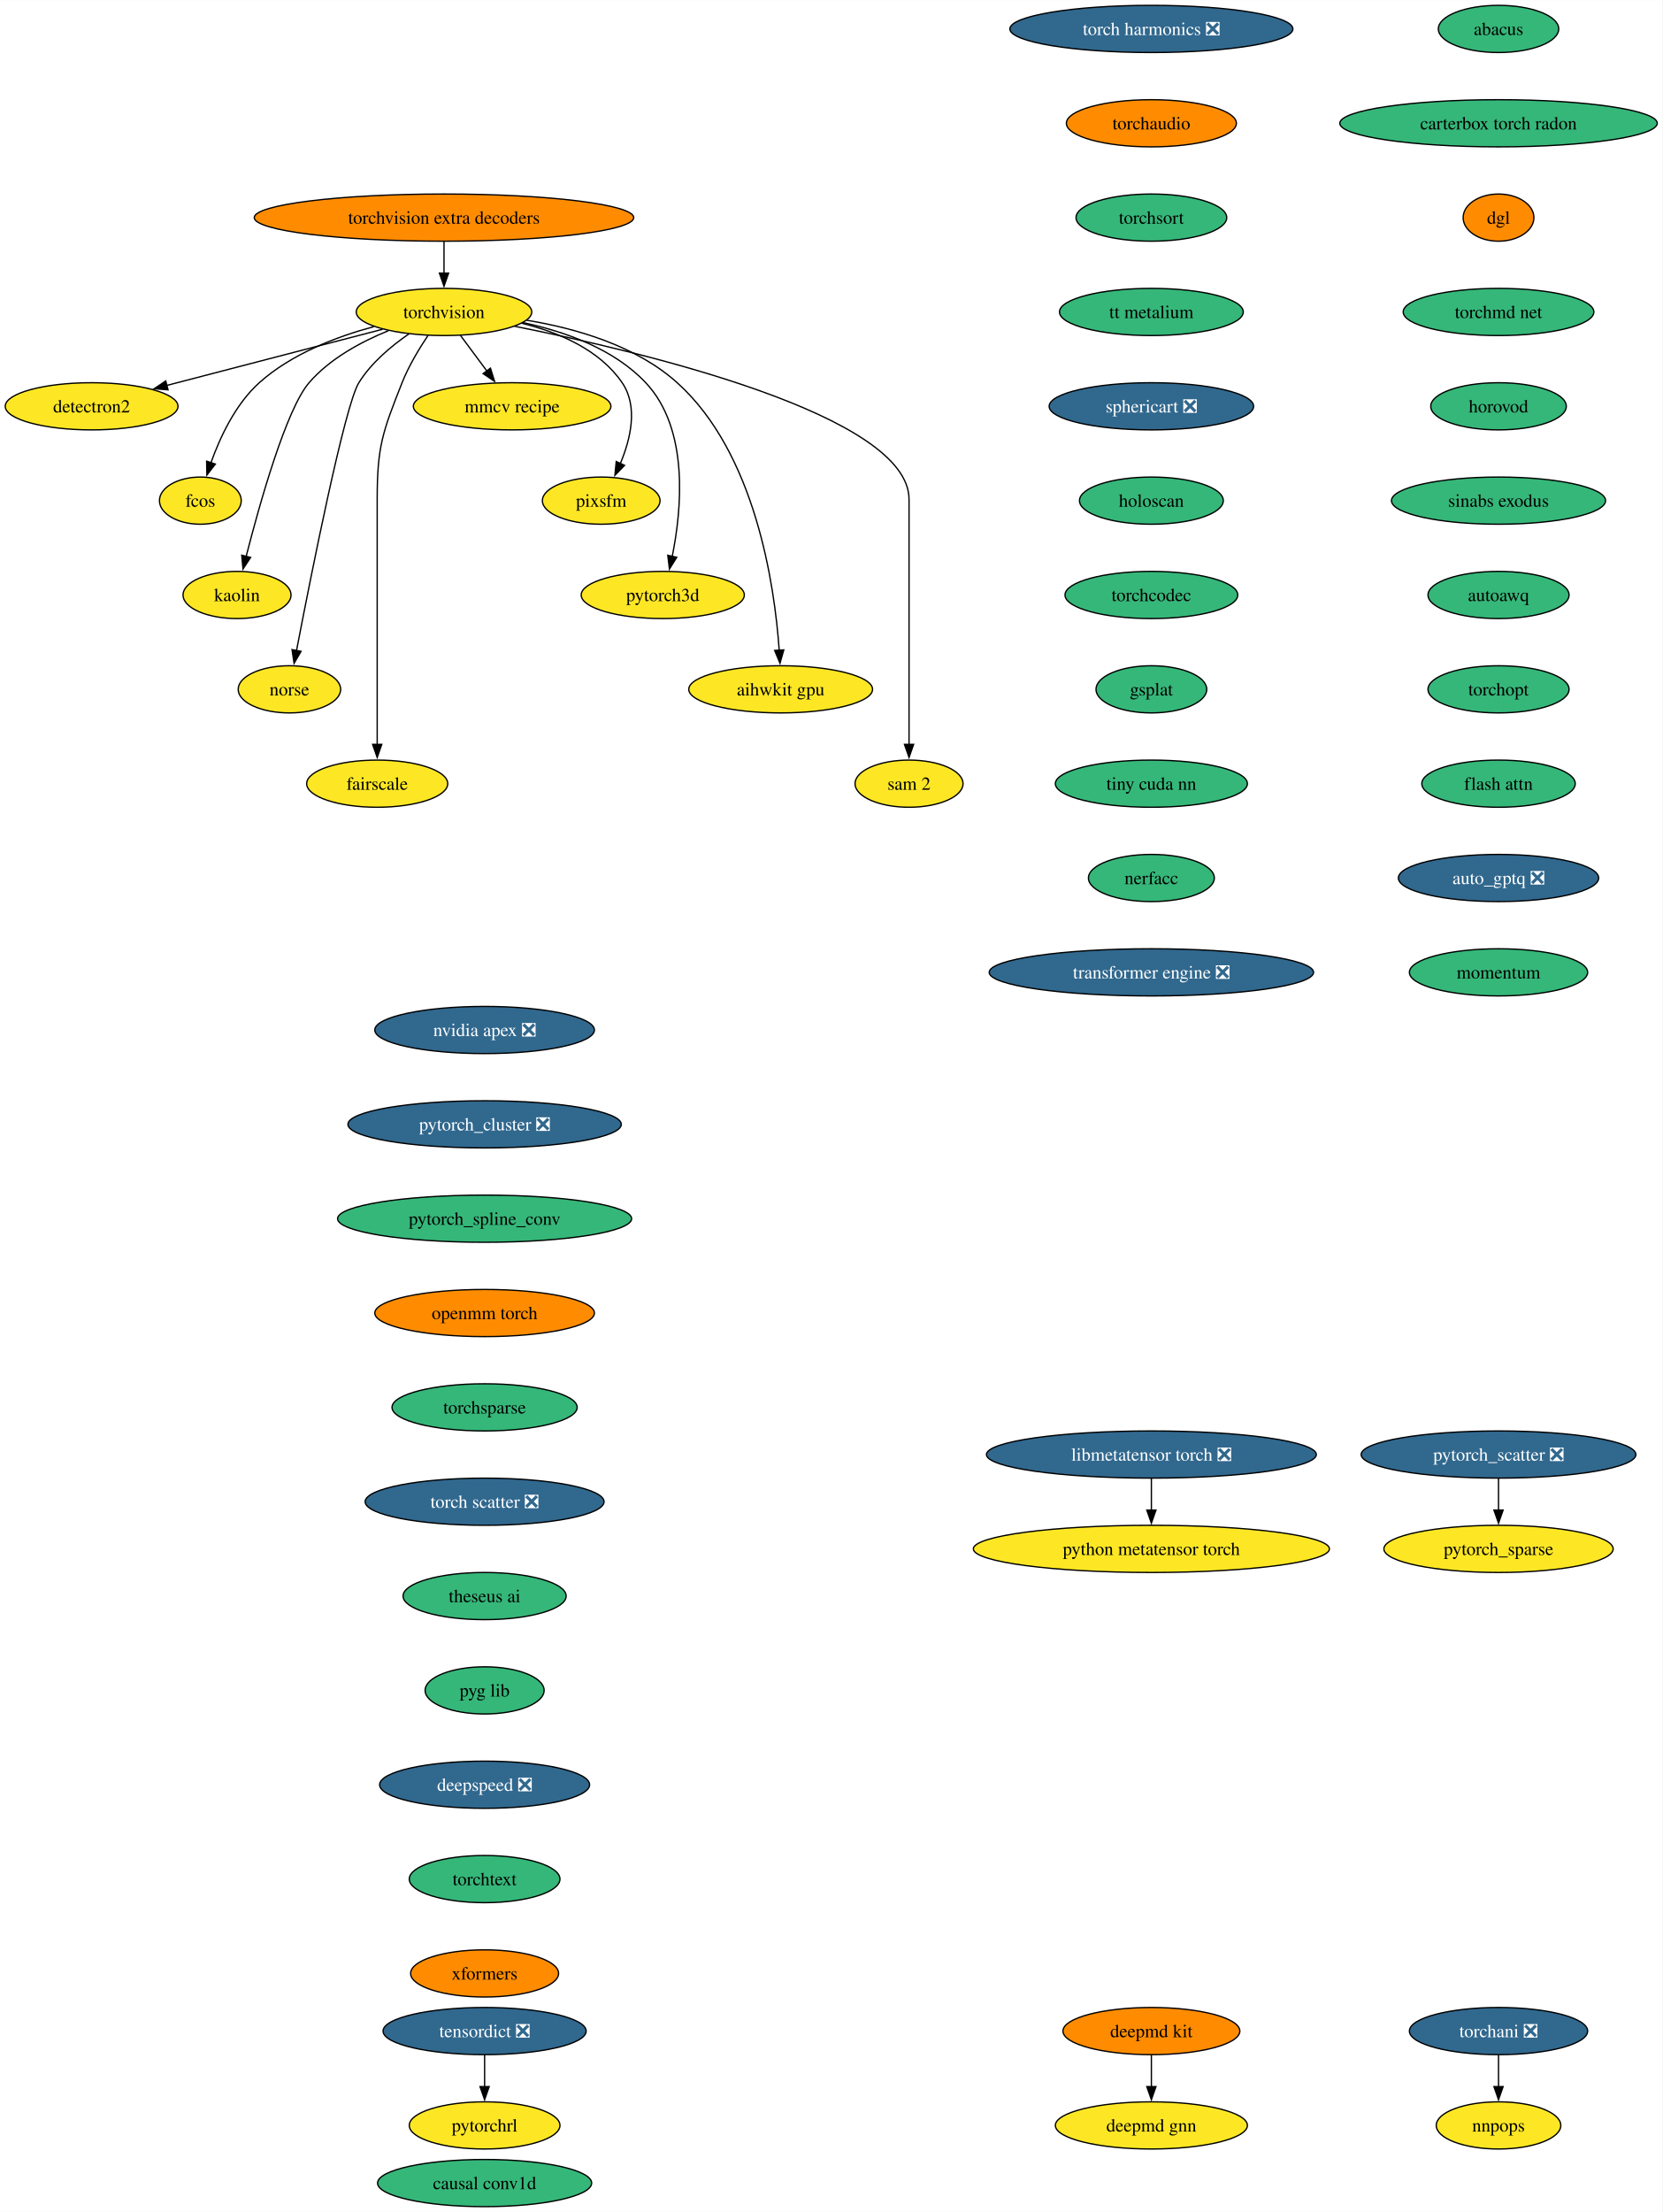
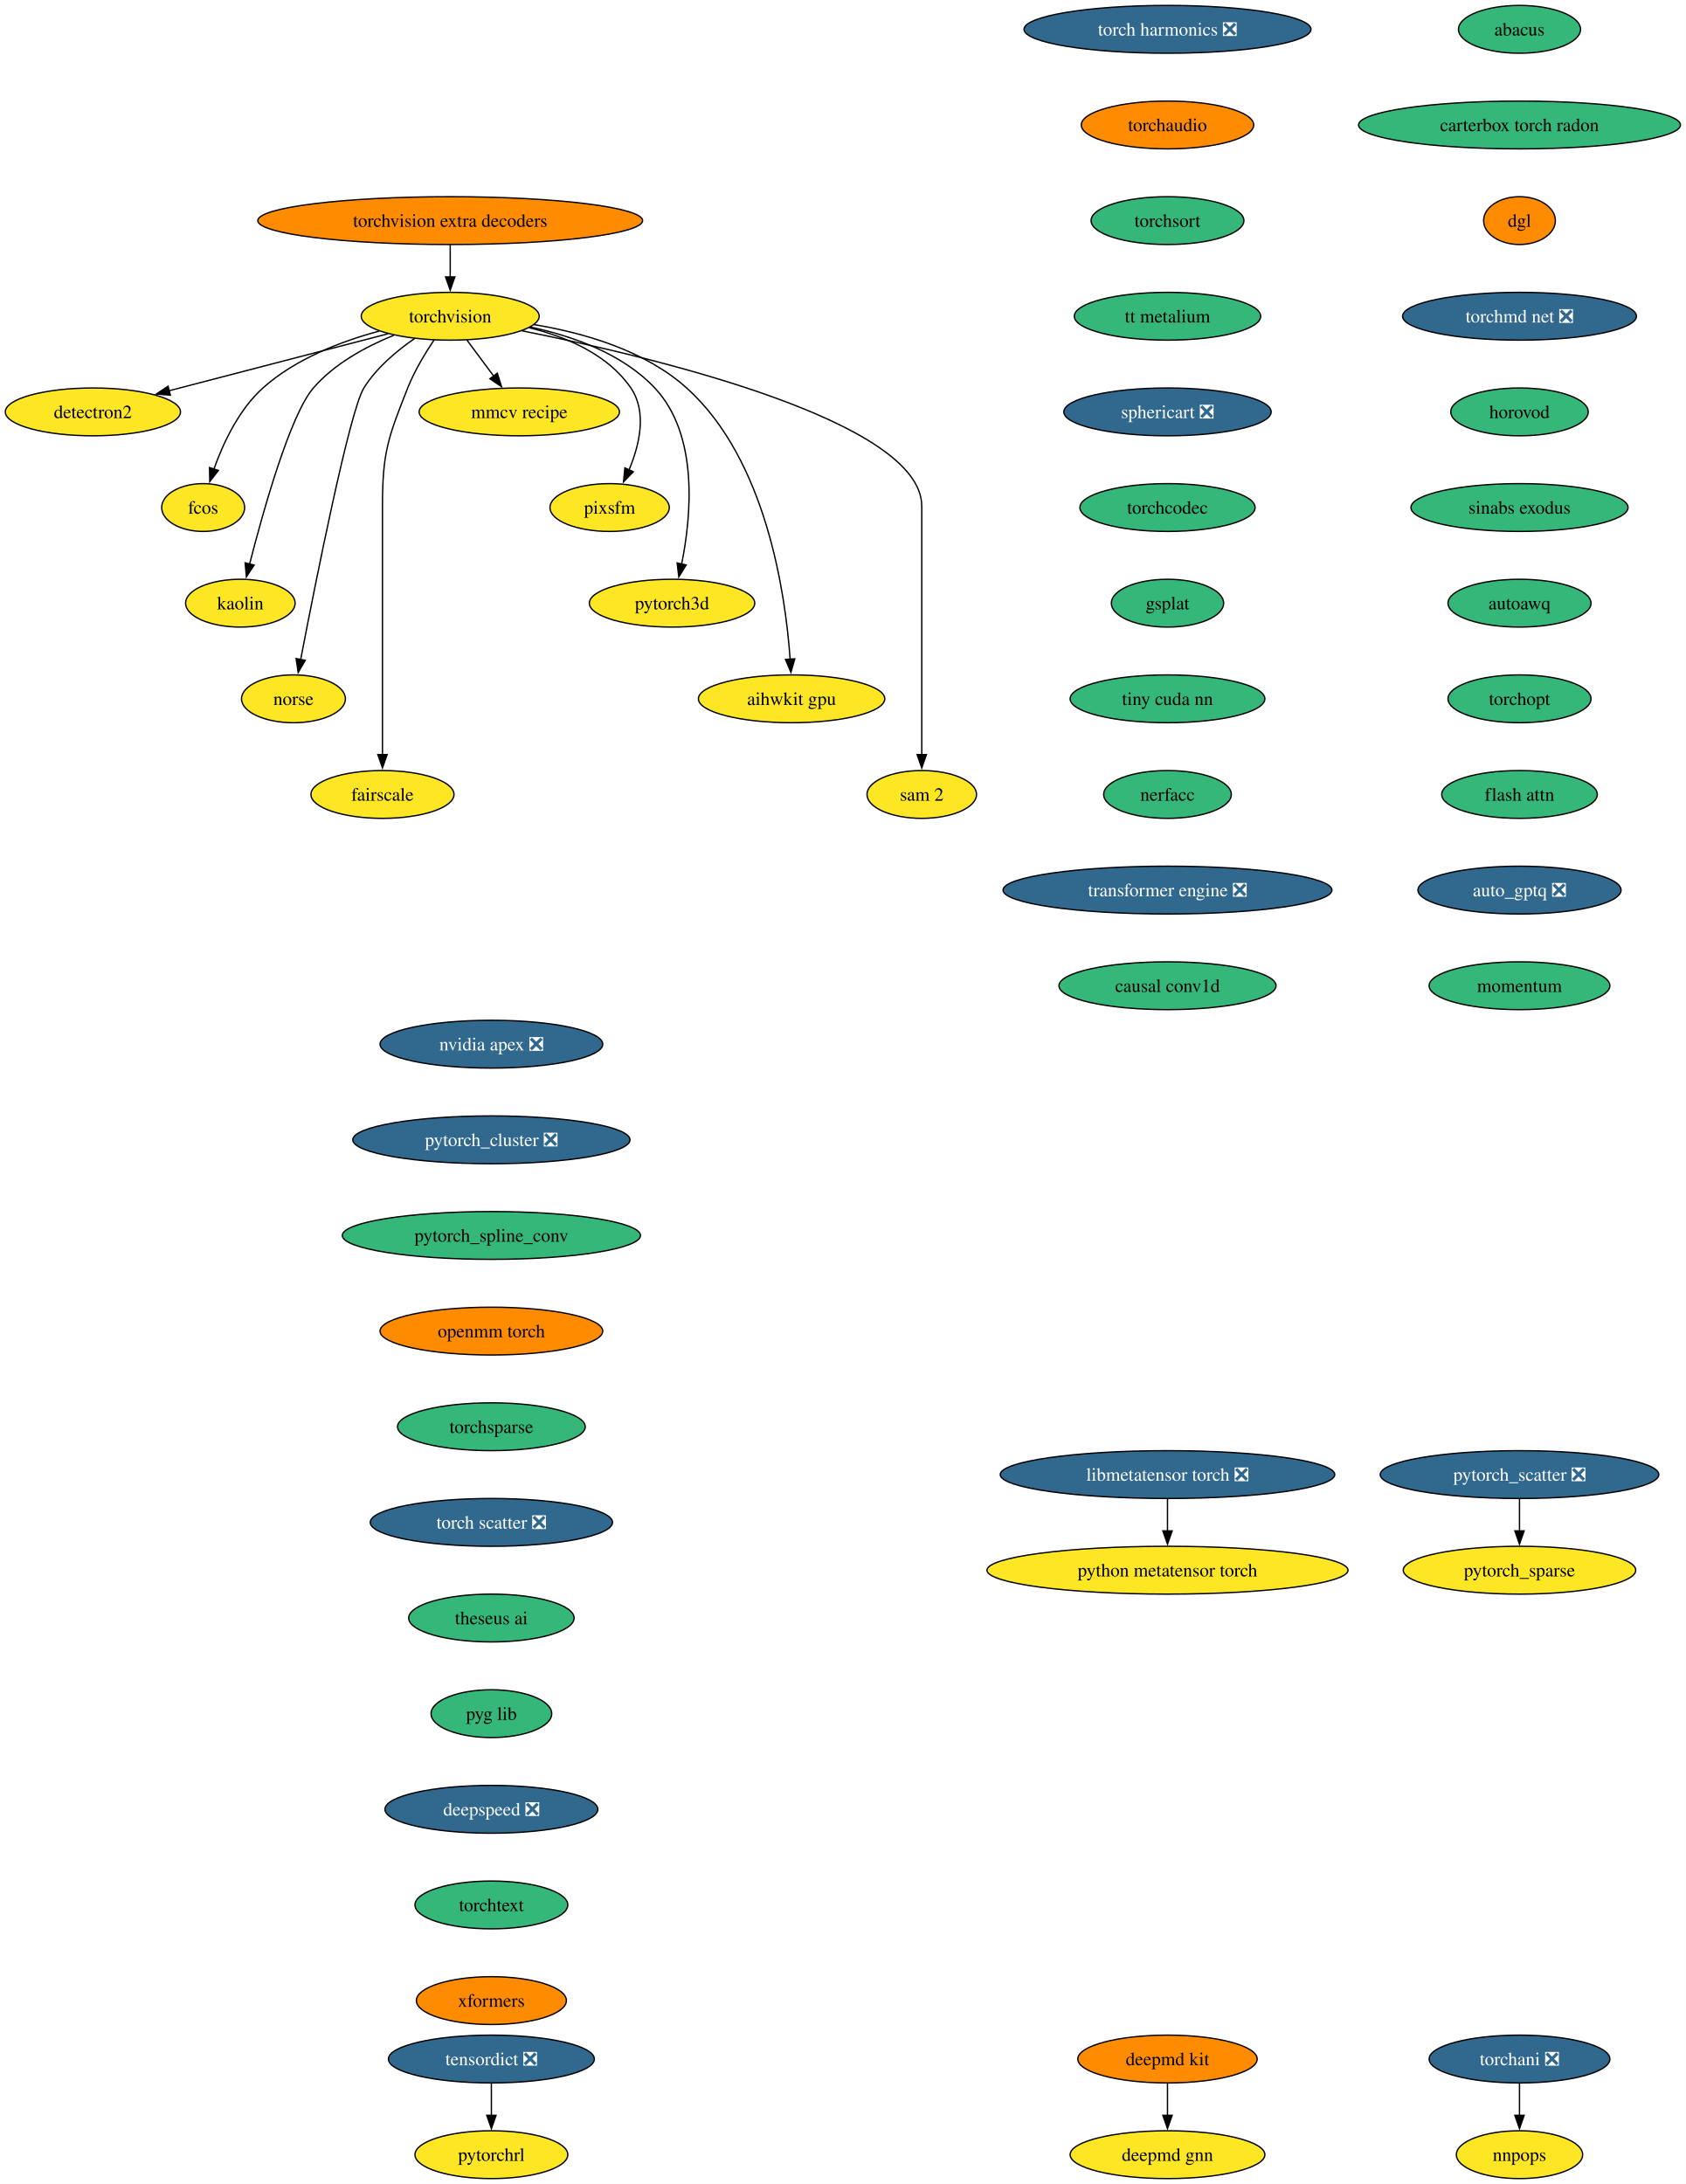
- <svg xmlns="http://www.w3.org/2000/svg" xmlns:xlink="http://www.w3.org/1999/xlink" width="1269pt" height="1688pt" viewBox="0.00 0.00 1269.12 1688.00">
-   <g id="graph0" class="graph" transform="scale(1 1) rotate(0) translate(4 1684)">
-     <polygon fill="white" stroke="none" points="-4,4 -4,-1684 1265.12,-1684 1265.12,4 -4,4" />
+ <svg xmlns="http://www.w3.org/2000/svg" xmlns:xlink="http://www.w3.org/1999/xlink" width="1269pt" height="1644pt" viewBox="0.00 0.00 1269.12 1644.00">
+   <g id="graph0" class="graph" transform="scale(1 1) rotate(0) translate(4 1640)">
+     <polygon fill="white" stroke="none" points="-4,4 -4,-1640 1265.12,-1640 1265.12,4 -4,4" />
    <g id="node1" class="node">
      <g id="a_node1">
        <a xlink:href="https://github.com/conda-forge/torchvision-feedstock" xlink:title="torchvision">
-           <ellipse fill="#fde725" stroke="black" cx="334.94" cy="-1446" rx="66.99" ry="18" />
-           <text text-anchor="middle" x="334.94" y="-1441.33" font-family="Times,serif" font-size="14.00">torchvision</text>
+           <ellipse fill="#fde725" stroke="black" cx="334.94" cy="-1402" rx="66.99" ry="18" />
+           <text text-anchor="middle" x="334.94" y="-1397.33" font-family="Times,serif" font-size="14.00">torchvision</text>
        </a>
      </g>
    </g>
    <g id="node2" class="node">
      <g id="a_node2">
        <a xlink:href="https://github.com/conda-forge/detectron2-feedstock" xlink:title="detectron2">
-           <ellipse fill="#fde725" stroke="black" cx="65.94" cy="-1374" rx="65.94" ry="18" />
-           <text text-anchor="middle" x="65.94" y="-1369.33" font-family="Times,serif" font-size="14.00">detectron2</text>
+           <ellipse fill="#fde725" stroke="black" cx="65.94" cy="-1330" rx="65.94" ry="18" />
+           <text text-anchor="middle" x="65.94" y="-1325.33" font-family="Times,serif" font-size="14.00">detectron2</text>
        </a>
      </g>
    </g>
    <g id="edge1" class="edge">
-       <path fill="none" stroke="black" d="M288.08,-1432.81C242.28,-1420.89 172.45,-1402.72 123.34,-1389.94" />
-       <polygon fill="black" stroke="black" points="124.28,-1386.57 113.72,-1387.43 122.52,-1393.34 124.28,-1386.57" />
+       <path fill="none" stroke="black" d="M288.08,-1388.81C242.28,-1376.89 172.45,-1358.72 123.34,-1345.94" />
+       <polygon fill="black" stroke="black" points="124.28,-1342.57 113.72,-1343.43 122.52,-1349.34 124.28,-1342.57" />
    </g>
    <g id="node3" class="node">
      <g id="a_node3">
        <a xlink:href="https://github.com/conda-forge/fcos-feedstock" xlink:title="fcos">
-           <ellipse fill="#fde725" stroke="black" cx="148.94" cy="-1302" rx="31.22" ry="18" />
-           <text text-anchor="middle" x="148.94" y="-1297.33" font-family="Times,serif" font-size="14.00">fcos</text>
+           <ellipse fill="#fde725" stroke="black" cx="148.94" cy="-1258" rx="31.22" ry="18" />
+           <text text-anchor="middle" x="148.94" y="-1253.33" font-family="Times,serif" font-size="14.00">fcos</text>
        </a>
      </g>
    </g>
    <g id="edge2" class="edge">
-       <path fill="none" stroke="black" d="M281.42,-1434.81C252.74,-1427.08 218.37,-1413.91 193.94,-1392 175.73,-1375.67 163.91,-1350.26 156.98,-1330.76" />
-       <polygon fill="black" stroke="black" points="160.39,-1329.92 153.93,-1321.52 153.74,-1332.11 160.39,-1329.92" />
+       <path fill="none" stroke="black" d="M281.42,-1390.81C252.74,-1383.08 218.37,-1369.91 193.94,-1348 175.73,-1331.67 163.91,-1306.26 156.98,-1286.76" />
+       <polygon fill="black" stroke="black" points="160.39,-1285.92 153.93,-1277.52 153.74,-1288.11 160.39,-1285.92" />
    </g>
    <g id="node4" class="node">
      <g id="a_node4">
        <a xlink:href="https://github.com/conda-forge/kaolin-feedstock" xlink:title="kaolin">
-           <ellipse fill="#fde725" stroke="black" cx="176.94" cy="-1230" rx="41.21" ry="18" />
-           <text text-anchor="middle" x="176.94" y="-1225.33" font-family="Times,serif" font-size="14.00">kaolin</text>
+           <ellipse fill="#fde725" stroke="black" cx="176.94" cy="-1186" rx="41.21" ry="18" />
+           <text text-anchor="middle" x="176.94" y="-1181.33" font-family="Times,serif" font-size="14.00">kaolin</text>
        </a>
      </g>
    </g>
    <g id="edge3" class="edge">
-       <path fill="none" stroke="black" d="M292.49,-1431.69C271.72,-1423.26 247.84,-1410.42 231.94,-1392 214.5,-1371.81 194.28,-1299.93 183.89,-1259.37" />
-       <polygon fill="black" stroke="black" points="187.33,-1258.67 181.49,-1249.83 180.54,-1260.38 187.33,-1258.67" />
+       <path fill="none" stroke="black" d="M292.49,-1387.69C271.72,-1379.26 247.84,-1366.42 231.94,-1348 214.5,-1327.81 194.28,-1255.93 183.89,-1215.37" />
+       <polygon fill="black" stroke="black" points="187.33,-1214.67 181.49,-1205.83 180.54,-1216.38 187.33,-1214.67" />
    </g>
    <g id="node5" class="node">
      <g id="a_node5">
        <a xlink:href="https://github.com/conda-forge/norse-feedstock" xlink:title="norse">
-           <ellipse fill="#fde725" stroke="black" cx="216.94" cy="-1158" rx="39.11" ry="18" />
-           <text text-anchor="middle" x="216.94" y="-1153.33" font-family="Times,serif" font-size="14.00">norse</text>
+           <ellipse fill="#fde725" stroke="black" cx="216.94" cy="-1114" rx="39.11" ry="18" />
+           <text text-anchor="middle" x="216.94" y="-1109.33" font-family="Times,serif" font-size="14.00">norse</text>
        </a>
      </g>
    </g>
    <g id="edge4" class="edge">
-       <path fill="none" stroke="black" d="M308.18,-1429.27C294.75,-1420.05 279.38,-1407.22 269.94,-1392 259.15,-1374.6 233.49,-1245.5 222.3,-1187.3" />
-       <polygon fill="black" stroke="black" points="225.81,-1186.99 220.49,-1177.83 218.93,-1188.31 225.81,-1186.99" />
+       <path fill="none" stroke="black" d="M308.18,-1385.27C294.75,-1376.05 279.38,-1363.22 269.94,-1348 259.15,-1330.6 233.49,-1201.5 222.3,-1143.3" />
+       <polygon fill="black" stroke="black" points="225.81,-1142.99 220.49,-1133.83 218.93,-1144.31 225.81,-1142.99" />
    </g>
    <g id="node6" class="node">
      <g id="a_node6">
        <a xlink:href="https://github.com/conda-forge/fairscale-feedstock" xlink:title="fairscale">
-           <ellipse fill="#fde725" stroke="black" cx="283.94" cy="-1086" rx="53.84" ry="18" />
-           <text text-anchor="middle" x="283.94" y="-1081.33" font-family="Times,serif" font-size="14.00">fairscale</text>
+           <ellipse fill="#fde725" stroke="black" cx="283.94" cy="-1042" rx="53.84" ry="18" />
+           <text text-anchor="middle" x="283.94" y="-1037.33" font-family="Times,serif" font-size="14.00">fairscale</text>
        </a>
      </g>
    </g>
    <g id="edge5" class="edge">
-       <path fill="none" stroke="black" d="M322.74,-1428.09C316,-1418.04 308,-1404.79 302.94,-1392 288.06,-1354.39 283.94,-1343.45 283.94,-1303 283.94,-1303 283.94,-1303 283.94,-1229 283.94,-1189.74 283.94,-1144.38 283.94,-1115.69" />
-       <polygon fill="black" stroke="black" points="287.44,-1116 283.94,-1106 280.44,-1116 287.44,-1116" />
+       <path fill="none" stroke="black" d="M322.74,-1384.09C316,-1374.04 308,-1360.79 302.94,-1348 288.06,-1310.39 283.94,-1299.45 283.94,-1259 283.94,-1259 283.94,-1259 283.94,-1185 283.94,-1145.74 283.94,-1100.38 283.94,-1071.69" />
+       <polygon fill="black" stroke="black" points="287.44,-1072 283.94,-1062 280.44,-1072 287.44,-1072" />
    </g>
    <g id="node7" class="node">
      <g id="a_node7">
        <a xlink:href="https://github.com/conda-forge/mmcv-recipe-feedstock" xlink:title="mmcv recipe">
-           <ellipse fill="#fde725" stroke="black" cx="386.94" cy="-1374" rx="75.41" ry="18" />
-           <text text-anchor="middle" x="386.94" y="-1369.33" font-family="Times,serif" font-size="14.00">mmcv recipe</text>
+           <ellipse fill="#fde725" stroke="black" cx="386.94" cy="-1330" rx="75.41" ry="18" />
+           <text text-anchor="middle" x="386.94" y="-1325.33" font-family="Times,serif" font-size="14.00">mmcv recipe</text>
        </a>
      </g>
    </g>
    <g id="edge6" class="edge">
-       <path fill="none" stroke="black" d="M347.53,-1428.05C353.59,-1419.89 361,-1409.91 367.76,-1400.82" />
-       <polygon fill="black" stroke="black" points="370.41,-1403.12 373.56,-1393 364.79,-1398.94 370.41,-1403.12" />
+       <path fill="none" stroke="black" d="M347.53,-1384.05C353.59,-1375.89 361,-1365.91 367.76,-1356.82" />
+       <polygon fill="black" stroke="black" points="370.41,-1359.12 373.56,-1349 364.79,-1354.94 370.41,-1359.12" />
    </g>
    <g id="node8" class="node">
      <g id="a_node8">
        <a xlink:href="https://github.com/conda-forge/pixsfm-feedstock" xlink:title="pixsfm">
-           <ellipse fill="#fde725" stroke="black" cx="454.94" cy="-1302" rx="44.9" ry="18" />
-           <text text-anchor="middle" x="454.94" y="-1297.33" font-family="Times,serif" font-size="14.00">pixsfm</text>
+           <ellipse fill="#fde725" stroke="black" cx="454.94" cy="-1258" rx="44.9" ry="18" />
+           <text text-anchor="middle" x="454.94" y="-1253.33" font-family="Times,serif" font-size="14.00">pixsfm</text>
        </a>
      </g>
    </g>
    <g id="edge7" class="edge">
-       <path fill="none" stroke="black" d="M394.43,-1437.36C422.57,-1430.43 453.71,-1417.21 470.94,-1392 483.31,-1373.91 477.43,-1349.08 469.52,-1330.25" />
-       <polygon fill="black" stroke="black" points="472.77,-1328.92 465.4,-1321.32 466.42,-1331.86 472.77,-1328.92" />
+       <path fill="none" stroke="black" d="M394.43,-1393.36C422.57,-1386.43 453.71,-1373.21 470.94,-1348 483.31,-1329.91 477.43,-1305.08 469.52,-1286.25" />
+       <polygon fill="black" stroke="black" points="472.77,-1284.92 465.4,-1277.32 466.42,-1287.86 472.77,-1284.92" />
    </g>
    <g id="node9" class="node">
      <g id="a_node9">
        <a xlink:href="https://github.com/conda-forge/pytorch3d-feedstock" xlink:title="pytorch3d">
-           <ellipse fill="#fde725" stroke="black" cx="501.94" cy="-1230" rx="62.26" ry="18" />
-           <text text-anchor="middle" x="501.94" y="-1225.33" font-family="Times,serif" font-size="14.00">pytorch3d</text>
+           <ellipse fill="#fde725" stroke="black" cx="501.94" cy="-1186" rx="62.26" ry="18" />
+           <text text-anchor="middle" x="501.94" y="-1181.33" font-family="Times,serif" font-size="14.00">pytorch3d</text>
        </a>
      </g>
    </g>
    <g id="edge8" class="edge">
-       <path fill="none" stroke="black" d="M395.23,-1437.87C427.13,-1431.08 464.62,-1417.84 488.94,-1392 522.27,-1356.59 516.41,-1295.29 509.16,-1259.41" />
-       <polygon fill="black" stroke="black" points="512.61,-1258.78 507.03,-1249.77 505.77,-1260.29 512.61,-1258.78" />
+       <path fill="none" stroke="black" d="M395.23,-1393.87C427.13,-1387.08 464.62,-1373.84 488.94,-1348 522.27,-1312.59 516.41,-1251.29 509.16,-1215.41" />
+       <polygon fill="black" stroke="black" points="512.61,-1214.78 507.03,-1205.77 505.77,-1216.29 512.61,-1214.78" />
    </g>
    <g id="node10" class="node">
      <g id="a_node10">
        <a xlink:href="https://github.com/conda-forge/aihwkit-gpu-feedstock" xlink:title="aihwkit gpu">
-           <ellipse fill="#fde725" stroke="black" cx="591.94" cy="-1158" rx="70.15" ry="18" />
-           <text text-anchor="middle" x="591.94" y="-1153.33" font-family="Times,serif" font-size="14.00">aihwkit gpu</text>
+           <ellipse fill="#fde725" stroke="black" cx="591.94" cy="-1114" rx="70.15" ry="18" />
+           <text text-anchor="middle" x="591.94" y="-1109.33" font-family="Times,serif" font-size="14.00">aihwkit gpu</text>
        </a>
      </g>
    </g>
    <g id="edge9" class="edge">
-       <path fill="none" stroke="black" d="M397.93,-1439.71C435.31,-1433.57 481.42,-1420.36 512.94,-1392 572.8,-1338.14 587.34,-1237.25 590.84,-1187.8" />
-       <polygon fill="black" stroke="black" points="594.33,-1188.1 591.43,-1177.91 587.34,-1187.69 594.33,-1188.1" />
+       <path fill="none" stroke="black" d="M397.93,-1395.71C435.31,-1389.57 481.42,-1376.36 512.94,-1348 572.8,-1294.14 587.34,-1193.25 590.84,-1143.8" />
+       <polygon fill="black" stroke="black" points="594.33,-1144.1 591.43,-1133.91 587.34,-1143.69 594.33,-1144.1" />
    </g>
    <g id="node11" class="node">
      <g id="a_node11">
        <a xlink:href="https://github.com/conda-forge/sam-2-feedstock" xlink:title="sam 2">
-           <ellipse fill="#fde725" stroke="black" cx="689.94" cy="-1086" rx="41.21" ry="18" />
-           <text text-anchor="middle" x="689.94" y="-1081.33" font-family="Times,serif" font-size="14.00">sam 2</text>
+           <ellipse fill="#fde725" stroke="black" cx="689.94" cy="-1042" rx="41.21" ry="18" />
+           <text text-anchor="middle" x="689.94" y="-1037.33" font-family="Times,serif" font-size="14.00">sam 2</text>
        </a>
      </g>
    </g>
    <g id="edge10" class="edge">
-       <path fill="none" stroke="black" d="M388.86,-1435.07C488.17,-1415.24 689.94,-1367.06 689.94,-1303 689.94,-1303 689.94,-1303 689.94,-1229 689.94,-1189.74 689.94,-1144.38 689.94,-1115.69" />
-       <polygon fill="black" stroke="black" points="693.44,-1116 689.94,-1106 686.44,-1116 693.44,-1116" />
+       <path fill="none" stroke="black" d="M388.86,-1391.07C488.17,-1371.24 689.94,-1323.06 689.94,-1259 689.94,-1259 689.94,-1259 689.94,-1185 689.94,-1145.74 689.94,-1100.38 689.94,-1071.69" />
+       <polygon fill="black" stroke="black" points="693.44,-1072 689.94,-1062 686.44,-1072 693.44,-1072" />
    </g>
    <g id="node12" class="node">
      <g id="a_node12">
        <a xlink:href="https://github.com/conda-forge/deepmd-kit-feedstock" xlink:title="deepmd kit">
-           <ellipse fill="#ff8c00" stroke="black" cx="874.94" cy="-134" rx="67.52" ry="18" />
-           <text text-anchor="middle" x="874.94" y="-129.32" font-family="Times,serif" font-size="14.00">deepmd kit</text>
+           <ellipse fill="#ff8c00" stroke="black" cx="874.94" cy="-90" rx="67.52" ry="18" />
+           <text text-anchor="middle" x="874.94" y="-85.33" font-family="Times,serif" font-size="14.00">deepmd kit</text>
        </a>
      </g>
    </g>
    <g id="node13" class="node">
      <g id="a_node13">
        <a xlink:href="https://github.com/conda-forge/deepmd-gnn-feedstock" xlink:title="deepmd gnn">
-           <ellipse fill="#fde725" stroke="black" cx="874.94" cy="-62" rx="73.3" ry="18" />
-           <text text-anchor="middle" x="874.94" y="-57.33" font-family="Times,serif" font-size="14.00">deepmd gnn</text>
+           <ellipse fill="#fde725" stroke="black" cx="874.94" cy="-18" rx="73.3" ry="18" />
+           <text text-anchor="middle" x="874.94" y="-13.32" font-family="Times,serif" font-size="14.00">deepmd gnn</text>
        </a>
      </g>
    </g>
    <g id="edge11" class="edge">
-       <path fill="none" stroke="black" d="M874.94,-115.7C874.94,-108.41 874.94,-99.73 874.94,-91.54" />
-       <polygon fill="black" stroke="black" points="878.44,-91.62 874.94,-81.62 871.44,-91.62 878.44,-91.62" />
+       <path fill="none" stroke="black" d="M874.94,-71.7C874.94,-64.41 874.94,-55.73 874.94,-47.54" />
+       <polygon fill="black" stroke="black" points="878.44,-47.62 874.94,-37.62 871.44,-47.62 878.44,-47.62" />
    </g>
    <g id="node14" class="node">
      <g id="a_node14">
        <a xlink:href="https://github.com/conda-forge/nvidia-apex-feedstock/pull/55" xlink:title="nvidia apex ❎">
-           <ellipse fill="#31688e" stroke="black" cx="365.94" cy="-898" rx="83.83" ry="18" />
-           <text text-anchor="middle" x="365.94" y="-893.33" font-family="Times,serif" font-size="14.00" fill="white">nvidia apex ❎</text>
+           <ellipse fill="#31688e" stroke="black" cx="365.94" cy="-854" rx="83.83" ry="18" />
+           <text text-anchor="middle" x="365.94" y="-849.33" font-family="Times,serif" font-size="14.00" fill="white">nvidia apex ❎</text>
        </a>
      </g>
    </g>
    <g id="node15" class="node">
      <g id="a_node15">
        <a xlink:href="https://github.com/conda-forge/pytorch_cluster-feedstock/pull/61" xlink:title="pytorch_cluster ❎">
-           <ellipse fill="#31688e" stroke="black" cx="365.94" cy="-826" rx="104.35" ry="18" />
-           <text text-anchor="middle" x="365.94" y="-821.33" font-family="Times,serif" font-size="14.00" fill="white">pytorch_cluster ❎</text>
+           <ellipse fill="#31688e" stroke="black" cx="365.94" cy="-782" rx="104.35" ry="18" />
+           <text text-anchor="middle" x="365.94" y="-777.33" font-family="Times,serif" font-size="14.00" fill="white">pytorch_cluster ❎</text>
        </a>
      </g>
    </g>
    <g id="node16" class="node">
      <g id="a_node16">
        <a xlink:href="https://github.com/conda-forge/pytorch_spline_conv-feedstock" xlink:title="pytorch_spline_conv">
-           <ellipse fill="#35b779" stroke="black" cx="365.94" cy="-754" rx="112.24" ry="18" />
-           <text text-anchor="middle" x="365.94" y="-749.33" font-family="Times,serif" font-size="14.00">pytorch_spline_conv</text>
+           <ellipse fill="#35b779" stroke="black" cx="365.94" cy="-710" rx="112.24" ry="18" />
+           <text text-anchor="middle" x="365.94" y="-705.33" font-family="Times,serif" font-size="14.00">pytorch_spline_conv</text>
        </a>
      </g>
    </g>
    <g id="node19" class="node">
      <g id="a_node19">
        <a xlink:href="https://github.com/conda-forge/openmm-torch-feedstock" xlink:title="openmm torch">
-           <ellipse fill="#ff8c00" stroke="black" cx="365.94" cy="-682" rx="83.83" ry="18" />
-           <text text-anchor="middle" x="365.94" y="-677.33" font-family="Times,serif" font-size="14.00">openmm torch</text>
+           <ellipse fill="#ff8c00" stroke="black" cx="365.94" cy="-638" rx="83.83" ry="18" />
+           <text text-anchor="middle" x="365.94" y="-633.33" font-family="Times,serif" font-size="14.00">openmm torch</text>
        </a>
      </g>
    </g>
    <g id="node17" class="node">
      <g id="a_node17">
        <a xlink:href="https://github.com/conda-forge/pytorch_scatter-feedstock/pull/71" xlink:title="pytorch_scatter ❎">
-           <ellipse fill="#31688e" stroke="black" cx="1139.94" cy="-574" rx="104.87" ry="18" />
-           <text text-anchor="middle" x="1139.94" y="-569.33" font-family="Times,serif" font-size="14.00" fill="white">pytorch_scatter ❎</text>
+           <ellipse fill="#31688e" stroke="black" cx="1139.94" cy="-530" rx="104.87" ry="18" />
+           <text text-anchor="middle" x="1139.94" y="-525.33" font-family="Times,serif" font-size="14.00" fill="white">pytorch_scatter ❎</text>
        </a>
      </g>
    </g>
    <g id="node18" class="node">
      <g id="a_node18">
        <a xlink:href="https://github.com/conda-forge/pytorch_sparse-feedstock" xlink:title="pytorch_sparse">
-           <ellipse fill="#fde725" stroke="black" cx="1139.94" cy="-502" rx="87.51" ry="18" />
-           <text text-anchor="middle" x="1139.94" y="-497.32" font-family="Times,serif" font-size="14.00">pytorch_sparse</text>
+           <ellipse fill="#fde725" stroke="black" cx="1139.94" cy="-458" rx="87.51" ry="18" />
+           <text text-anchor="middle" x="1139.94" y="-453.32" font-family="Times,serif" font-size="14.00">pytorch_sparse</text>
        </a>
      </g>
    </g>
    <g id="edge14" class="edge">
-       <path fill="none" stroke="black" d="M1139.94,-555.7C1139.94,-548.41 1139.94,-539.73 1139.94,-531.54" />
-       <polygon fill="black" stroke="black" points="1143.44,-531.62 1139.94,-521.62 1136.44,-531.62 1143.44,-531.62" />
+       <path fill="none" stroke="black" d="M1139.94,-511.7C1139.94,-504.41 1139.94,-495.73 1139.94,-487.54" />
+       <polygon fill="black" stroke="black" points="1143.44,-487.62 1139.94,-477.62 1136.44,-487.62 1143.44,-487.62" />
    </g>
    <g id="node22" class="node">
      <g id="a_node22">
        <a xlink:href="https://github.com/conda-forge/torchsparse-feedstock" xlink:title="torchsparse">
-           <ellipse fill="#35b779" stroke="black" cx="365.94" cy="-610" rx="70.68" ry="18" />
-           <text text-anchor="middle" x="365.94" y="-605.33" font-family="Times,serif" font-size="14.00">torchsparse</text>
+           <ellipse fill="#35b779" stroke="black" cx="365.94" cy="-566" rx="70.68" ry="18" />
+           <text text-anchor="middle" x="365.94" y="-561.33" font-family="Times,serif" font-size="14.00">torchsparse</text>
        </a>
      </g>
    </g>
    <g id="node20" class="node">
      <g id="a_node20">
        <a xlink:href="https://github.com/conda-forge/torchani-feedstock/pull/47" xlink:title="torchani ❎">
-           <ellipse fill="#31688e" stroke="black" cx="1139.94" cy="-134" rx="68.04" ry="18" />
-           <text text-anchor="middle" x="1139.94" y="-129.32" font-family="Times,serif" font-size="14.00" fill="white">torchani ❎</text>
+           <ellipse fill="#31688e" stroke="black" cx="1139.94" cy="-90" rx="68.04" ry="18" />
+           <text text-anchor="middle" x="1139.94" y="-85.33" font-family="Times,serif" font-size="14.00" fill="white">torchani ❎</text>
        </a>
      </g>
    </g>
    <g id="node21" class="node">
      <g id="a_node21">
        <a xlink:href="https://github.com/conda-forge/nnpops-feedstock" xlink:title="nnpops">
-           <ellipse fill="#fde725" stroke="black" cx="1139.94" cy="-62" rx="47.53" ry="18" />
-           <text text-anchor="middle" x="1139.94" y="-57.33" font-family="Times,serif" font-size="14.00">nnpops</text>
+           <ellipse fill="#fde725" stroke="black" cx="1139.94" cy="-18" rx="47.53" ry="18" />
+           <text text-anchor="middle" x="1139.94" y="-13.32" font-family="Times,serif" font-size="14.00">nnpops</text>
        </a>
      </g>
    </g>
    <g id="edge16" class="edge">
-       <path fill="none" stroke="black" d="M1139.94,-115.7C1139.94,-108.41 1139.94,-99.73 1139.94,-91.54" />
-       <polygon fill="black" stroke="black" points="1143.44,-91.62 1139.94,-81.62 1136.44,-91.62 1143.44,-91.62" />
+       <path fill="none" stroke="black" d="M1139.94,-71.7C1139.94,-64.41 1139.94,-55.73 1139.94,-47.54" />
+       <polygon fill="black" stroke="black" points="1143.44,-47.62 1139.94,-37.62 1136.44,-47.62 1143.44,-47.62" />
    </g>
    <g id="node23" class="node">
      <g id="a_node23">
        <a xlink:href="https://github.com/conda-forge/torch-scatter-feedstock/pull/40" xlink:title="torch scatter ❎">
-           <ellipse fill="#31688e" stroke="black" cx="365.94" cy="-538" rx="91.19" ry="18" />
-           <text text-anchor="middle" x="365.94" y="-533.33" font-family="Times,serif" font-size="14.00" fill="white">torch scatter ❎</text>
+           <ellipse fill="#31688e" stroke="black" cx="365.94" cy="-494" rx="91.19" ry="18" />
+           <text text-anchor="middle" x="365.94" y="-489.32" font-family="Times,serif" font-size="14.00" fill="white">torch scatter ❎</text>
        </a>
      </g>
    </g>
    <g id="node24" class="node">
      <g id="a_node24">
        <a xlink:href="https://github.com/conda-forge/theseus-ai-feedstock" xlink:title="theseus ai">
-           <ellipse fill="#35b779" stroke="black" cx="365.94" cy="-466" rx="62.26" ry="18" />
-           <text text-anchor="middle" x="365.94" y="-461.32" font-family="Times,serif" font-size="14.00">theseus ai</text>
+           <ellipse fill="#35b779" stroke="black" cx="365.94" cy="-422" rx="62.26" ry="18" />
+           <text text-anchor="middle" x="365.94" y="-417.32" font-family="Times,serif" font-size="14.00">theseus ai</text>
        </a>
      </g>
    </g>
    <g id="node25" class="node">
      <g id="a_node25">
        <a xlink:href="https://github.com/conda-forge/pyg-lib-feedstock" xlink:title="pyg lib">
-           <ellipse fill="#35b779" stroke="black" cx="365.94" cy="-394" rx="45.42" ry="18" />
-           <text text-anchor="middle" x="365.94" y="-389.32" font-family="Times,serif" font-size="14.00">pyg lib</text>
+           <ellipse fill="#35b779" stroke="black" cx="365.94" cy="-350" rx="45.42" ry="18" />
+           <text text-anchor="middle" x="365.94" y="-345.32" font-family="Times,serif" font-size="14.00">pyg lib</text>
        </a>
      </g>
    </g>
    <g id="node26" class="node">
      <g id="a_node26">
        <a xlink:href="https://github.com/conda-forge/deepspeed-feedstock/pull/90" xlink:title="deepspeed ❎">
-           <ellipse fill="#31688e" stroke="black" cx="365.94" cy="-322" rx="80.14" ry="18" />
-           <text text-anchor="middle" x="365.94" y="-317.32" font-family="Times,serif" font-size="14.00" fill="white">deepspeed ❎</text>
+           <ellipse fill="#31688e" stroke="black" cx="365.94" cy="-278" rx="80.14" ry="18" />
+           <text text-anchor="middle" x="365.94" y="-273.32" font-family="Times,serif" font-size="14.00" fill="white">deepspeed ❎</text>
        </a>
      </g>
    </g>
    <g id="node27" class="node">
      <g id="a_node27">
        <a xlink:href="https://github.com/conda-forge/torchtext-feedstock" xlink:title="torchtext">
-           <ellipse fill="#35b779" stroke="black" cx="365.94" cy="-250" rx="57.52" ry="18" />
-           <text text-anchor="middle" x="365.94" y="-245.32" font-family="Times,serif" font-size="14.00">torchtext</text>
+           <ellipse fill="#35b779" stroke="black" cx="365.94" cy="-206" rx="57.52" ry="18" />
+           <text text-anchor="middle" x="365.94" y="-201.33" font-family="Times,serif" font-size="14.00">torchtext</text>
        </a>
      </g>
    </g>
    <g id="node28" class="node">
      <g id="a_node28">
        <a xlink:href="https://github.com/conda-forge/xformers-feedstock" xlink:title="xformers">
-           <ellipse fill="#ff8c00" stroke="black" cx="365.94" cy="-178" rx="56.47" ry="18" />
-           <text text-anchor="middle" x="365.94" y="-173.32" font-family="Times,serif" font-size="14.00">xformers</text>
+           <ellipse fill="#ff8c00" stroke="black" cx="365.94" cy="-134" rx="56.47" ry="18" />
+           <text text-anchor="middle" x="365.94" y="-129.32" font-family="Times,serif" font-size="14.00">xformers</text>
        </a>
      </g>
    </g>
    <g id="node29" class="node">
      <g id="a_node29">
        <a xlink:href="https://github.com/conda-forge/tensordict-feedstock/pull/28" xlink:title="tensordict ❎">
-           <ellipse fill="#31688e" stroke="black" cx="365.94" cy="-134" rx="77.52" ry="18" />
-           <text text-anchor="middle" x="365.94" y="-129.32" font-family="Times,serif" font-size="14.00" fill="white">tensordict ❎</text>
+           <ellipse fill="#31688e" stroke="black" cx="365.94" cy="-90" rx="77.52" ry="18" />
+           <text text-anchor="middle" x="365.94" y="-85.33" font-family="Times,serif" font-size="14.00" fill="white">tensordict ❎</text>
        </a>
      </g>
    </g>
    <g id="node30" class="node">
      <g id="a_node30">
        <a xlink:href="https://github.com/conda-forge/pytorchrl-feedstock" xlink:title="pytorchrl">
-           <ellipse fill="#fde725" stroke="black" cx="365.94" cy="-62" rx="57.52" ry="18" />
-           <text text-anchor="middle" x="365.94" y="-57.33" font-family="Times,serif" font-size="14.00">pytorchrl</text>
+           <ellipse fill="#fde725" stroke="black" cx="365.94" cy="-18" rx="57.52" ry="18" />
+           <text text-anchor="middle" x="365.94" y="-13.32" font-family="Times,serif" font-size="14.00">pytorchrl</text>
        </a>
      </g>
    </g>
    <g id="edge24" class="edge">
-       <path fill="none" stroke="black" d="M365.94,-115.7C365.94,-108.41 365.94,-99.73 365.94,-91.54" />
-       <polygon fill="black" stroke="black" points="369.44,-91.62 365.94,-81.62 362.44,-91.62 369.44,-91.62" />
+       <path fill="none" stroke="black" d="M365.94,-71.7C365.94,-64.41 365.94,-55.73 365.94,-47.54" />
+       <polygon fill="black" stroke="black" points="369.44,-47.62 365.94,-37.62 362.44,-47.62 369.44,-47.62" />
    </g>
    <g id="node31" class="node">
      <g id="a_node31">
        <a xlink:href="https://github.com/conda-forge/abacus-feedstock" xlink:title="abacus">
-           <ellipse fill="#35b779" stroke="black" cx="1139.94" cy="-1662" rx="45.95" ry="18" />
-           <text text-anchor="middle" x="1139.94" y="-1657.33" font-family="Times,serif" font-size="14.00">abacus</text>
+           <ellipse fill="#35b779" stroke="black" cx="1139.94" cy="-1618" rx="45.95" ry="18" />
+           <text text-anchor="middle" x="1139.94" y="-1613.33" font-family="Times,serif" font-size="14.00">abacus</text>
        </a>
      </g>
    </g>
    <g id="node32" class="node">
      <g id="a_node32">
        <a xlink:href="https://github.com/conda-forge/carterbox-torch-radon-feedstock" xlink:title="carterbox torch radon">
-           <ellipse fill="#35b779" stroke="black" cx="1139.94" cy="-1590" rx="121.18" ry="18" />
-           <text text-anchor="middle" x="1139.94" y="-1585.33" font-family="Times,serif" font-size="14.00">carterbox torch radon</text>
+           <ellipse fill="#35b779" stroke="black" cx="1139.94" cy="-1546" rx="121.18" ry="18" />
+           <text text-anchor="middle" x="1139.94" y="-1541.33" font-family="Times,serif" font-size="14.00">carterbox torch radon</text>
        </a>
      </g>
    </g>
    <g id="node33" class="node">
      <g id="a_node33">
        <a xlink:href="https://github.com/conda-forge/dgl-feedstock" xlink:title="dgl">
-           <ellipse fill="#ff8c00" stroke="black" cx="1139.94" cy="-1518" rx="27.01" ry="18" />
-           <text text-anchor="middle" x="1139.94" y="-1513.33" font-family="Times,serif" font-size="14.00">dgl</text>
+           <ellipse fill="#ff8c00" stroke="black" cx="1139.94" cy="-1474" rx="27.01" ry="18" />
+           <text text-anchor="middle" x="1139.94" y="-1469.33" font-family="Times,serif" font-size="14.00">dgl</text>
        </a>
      </g>
    </g>
    <g id="node34" class="node">
      <g id="a_node34">
-         <a xlink:href="https://github.com/conda-forge/torchmd-net-feedstock" xlink:title="torchmd net">
-           <ellipse fill="#35b779" stroke="black" cx="1139.94" cy="-1446" rx="72.78" ry="18" />
-           <text text-anchor="middle" x="1139.94" y="-1441.33" font-family="Times,serif" font-size="14.00">torchmd net</text>
+         <a xlink:href="https://github.com/conda-forge/torchmd-net-feedstock/pull/62" xlink:title="torchmd net ❎">
+           <ellipse fill="#31688e" stroke="black" cx="1139.94" cy="-1402" rx="88.04" ry="18" />
+           <text text-anchor="middle" x="1139.94" y="-1397.33" font-family="Times,serif" font-size="14.00" fill="white">torchmd net ❎</text>
        </a>
      </g>
    </g>
    <g id="node35" class="node">
      <g id="a_node35">
        <a xlink:href="https://github.com/conda-forge/horovod-feedstock" xlink:title="horovod">
-           <ellipse fill="#35b779" stroke="black" cx="1139.94" cy="-1374" rx="51.74" ry="18" />
-           <text text-anchor="middle" x="1139.94" y="-1369.33" font-family="Times,serif" font-size="14.00">horovod</text>
+           <ellipse fill="#35b779" stroke="black" cx="1139.94" cy="-1330" rx="51.74" ry="18" />
+           <text text-anchor="middle" x="1139.94" y="-1325.33" font-family="Times,serif" font-size="14.00">horovod</text>
        </a>
      </g>
    </g>
    <g id="node36" class="node">
      <g id="a_node36">
        <a xlink:href="https://github.com/conda-forge/sinabs-exodus-feedstock" xlink:title="sinabs exodus">
-           <ellipse fill="#35b779" stroke="black" cx="1139.94" cy="-1302" rx="81.72" ry="18" />
-           <text text-anchor="middle" x="1139.94" y="-1297.33" font-family="Times,serif" font-size="14.00">sinabs exodus</text>
+           <ellipse fill="#35b779" stroke="black" cx="1139.94" cy="-1258" rx="81.72" ry="18" />
+           <text text-anchor="middle" x="1139.94" y="-1253.33" font-family="Times,serif" font-size="14.00">sinabs exodus</text>
        </a>
      </g>
    </g>
    <g id="node37" class="node">
      <g id="a_node37">
        <a xlink:href="https://github.com/conda-forge/autoawq-feedstock" xlink:title="autoawq">
-           <ellipse fill="#35b779" stroke="black" cx="1139.94" cy="-1230" rx="53.84" ry="18" />
-           <text text-anchor="middle" x="1139.94" y="-1225.33" font-family="Times,serif" font-size="14.00">autoawq</text>
+           <ellipse fill="#35b779" stroke="black" cx="1139.94" cy="-1186" rx="53.84" ry="18" />
+           <text text-anchor="middle" x="1139.94" y="-1181.33" font-family="Times,serif" font-size="14.00">autoawq</text>
        </a>
      </g>
    </g>
    <g id="node38" class="node">
      <g id="a_node38">
        <a xlink:href="https://github.com/conda-forge/torchopt-feedstock" xlink:title="torchopt">
-           <ellipse fill="#35b779" stroke="black" cx="1139.94" cy="-1158" rx="53.84" ry="18" />
-           <text text-anchor="middle" x="1139.94" y="-1153.33" font-family="Times,serif" font-size="14.00">torchopt</text>
+           <ellipse fill="#35b779" stroke="black" cx="1139.94" cy="-1114" rx="53.84" ry="18" />
+           <text text-anchor="middle" x="1139.94" y="-1109.33" font-family="Times,serif" font-size="14.00">torchopt</text>
        </a>
      </g>
    </g>
    <g id="node39" class="node">
      <g id="a_node39">
        <a xlink:href="https://github.com/conda-forge/flash-attn-feedstock" xlink:title="flash attn">
-           <ellipse fill="#35b779" stroke="black" cx="1139.94" cy="-1086" rx="58.57" ry="18" />
-           <text text-anchor="middle" x="1139.94" y="-1081.33" font-family="Times,serif" font-size="14.00">flash attn</text>
+           <ellipse fill="#35b779" stroke="black" cx="1139.94" cy="-1042" rx="58.57" ry="18" />
+           <text text-anchor="middle" x="1139.94" y="-1037.33" font-family="Times,serif" font-size="14.00">flash attn</text>
        </a>
      </g>
    </g>
    <g id="node40" class="node">
      <g id="a_node40">
        <a xlink:href="https://github.com/conda-forge/auto_gptq-feedstock/pull/16" xlink:title="auto_gptq ❎">
-           <ellipse fill="#31688e" stroke="black" cx="1139.94" cy="-1014" rx="76.46" ry="18" />
-           <text text-anchor="middle" x="1139.94" y="-1009.33" font-family="Times,serif" font-size="14.00" fill="white">auto_gptq ❎</text>
+           <ellipse fill="#31688e" stroke="black" cx="1139.94" cy="-970" rx="76.46" ry="18" />
+           <text text-anchor="middle" x="1139.94" y="-965.33" font-family="Times,serif" font-size="14.00" fill="white">auto_gptq ❎</text>
        </a>
      </g>
    </g>
    <g id="node41" class="node">
      <g id="a_node41">
        <a xlink:href="https://github.com/conda-forge/momentum-feedstock" xlink:title="momentum">
-           <ellipse fill="#35b779" stroke="black" cx="1139.94" cy="-942" rx="68.04" ry="18" />
-           <text text-anchor="middle" x="1139.94" y="-937.33" font-family="Times,serif" font-size="14.00">momentum</text>
+           <ellipse fill="#35b779" stroke="black" cx="1139.94" cy="-898" rx="68.04" ry="18" />
+           <text text-anchor="middle" x="1139.94" y="-893.33" font-family="Times,serif" font-size="14.00">momentum</text>
        </a>
      </g>
    </g>
    <g id="node42" class="node">
      <g id="a_node42">
        <a xlink:href="https://github.com/conda-forge/libmetatensor-torch-feedstock/pull/26" xlink:title="libmetatensor torch ❎">
-           <ellipse fill="#31688e" stroke="black" cx="874.94" cy="-574" rx="125.92" ry="18" />
-           <text text-anchor="middle" x="874.94" y="-569.33" font-family="Times,serif" font-size="14.00" fill="white">libmetatensor torch ❎</text>
+           <ellipse fill="#31688e" stroke="black" cx="874.94" cy="-530" rx="125.92" ry="18" />
+           <text text-anchor="middle" x="874.94" y="-525.33" font-family="Times,serif" font-size="14.00" fill="white">libmetatensor torch ❎</text>
        </a>
      </g>
    </g>
    <g id="node43" class="node">
      <g id="a_node43">
        <a xlink:href="https://github.com/conda-forge/python-metatensor-torch-feedstock" xlink:title="python metatensor torch">
-           <ellipse fill="#fde725" stroke="black" cx="874.94" cy="-502" rx="135.91" ry="18" />
-           <text text-anchor="middle" x="874.94" y="-497.32" font-family="Times,serif" font-size="14.00">python metatensor torch</text>
+           <ellipse fill="#fde725" stroke="black" cx="874.94" cy="-458" rx="135.91" ry="18" />
+           <text text-anchor="middle" x="874.94" y="-453.32" font-family="Times,serif" font-size="14.00">python metatensor torch</text>
        </a>
      </g>
    </g>
    <g id="edge35" class="edge">
-       <path fill="none" stroke="black" d="M874.94,-555.7C874.94,-548.41 874.94,-539.73 874.94,-531.54" />
-       <polygon fill="black" stroke="black" points="878.44,-531.62 874.94,-521.62 871.44,-531.62 878.44,-531.62" />
+       <path fill="none" stroke="black" d="M874.94,-511.7C874.94,-504.41 874.94,-495.73 874.94,-487.54" />
+       <polygon fill="black" stroke="black" points="878.44,-487.62 874.94,-477.62 871.44,-487.62 878.44,-487.62" />
    </g>
    <g id="node44" class="node">
      <g id="a_node44">
        <a xlink:href="https://github.com/conda-forge/torch-harmonics-feedstock/pull/12" xlink:title="torch harmonics ❎">
-           <ellipse fill="#31688e" stroke="black" cx="874.94" cy="-1662" rx="108.03" ry="18" />
-           <text text-anchor="middle" x="874.94" y="-1657.33" font-family="Times,serif" font-size="14.00" fill="white">torch harmonics ❎</text>
+           <ellipse fill="#31688e" stroke="black" cx="874.94" cy="-1618" rx="108.03" ry="18" />
+           <text text-anchor="middle" x="874.94" y="-1613.33" font-family="Times,serif" font-size="14.00" fill="white">torch harmonics ❎</text>
        </a>
      </g>
    </g>
    <g id="node45" class="node">
      <g id="a_node45">
        <a xlink:href="https://github.com/conda-forge/torchaudio-feedstock" xlink:title="torchaudio">
-           <ellipse fill="#ff8c00" stroke="black" cx="874.94" cy="-1590" rx="64.89" ry="18" />
-           <text text-anchor="middle" x="874.94" y="-1585.33" font-family="Times,serif" font-size="14.00">torchaudio</text>
+           <ellipse fill="#ff8c00" stroke="black" cx="874.94" cy="-1546" rx="64.89" ry="18" />
+           <text text-anchor="middle" x="874.94" y="-1541.33" font-family="Times,serif" font-size="14.00">torchaudio</text>
        </a>
      </g>
    </g>
    <g id="node46" class="node">
      <g id="a_node46">
        <a xlink:href="https://github.com/conda-forge/torchsort-feedstock" xlink:title="torchsort">
-           <ellipse fill="#35b779" stroke="black" cx="874.94" cy="-1518" rx="57.52" ry="18" />
-           <text text-anchor="middle" x="874.94" y="-1513.33" font-family="Times,serif" font-size="14.00">torchsort</text>
+           <ellipse fill="#35b779" stroke="black" cx="874.94" cy="-1474" rx="57.52" ry="18" />
+           <text text-anchor="middle" x="874.94" y="-1469.33" font-family="Times,serif" font-size="14.00">torchsort</text>
        </a>
      </g>
    </g>
    <g id="node47" class="node">
      <g id="a_node47">
        <a xlink:href="https://github.com/conda-forge/tt-metalium-feedstock" xlink:title="tt metalium">
-           <ellipse fill="#35b779" stroke="black" cx="874.94" cy="-1446" rx="70.15" ry="18" />
-           <text text-anchor="middle" x="874.94" y="-1441.33" font-family="Times,serif" font-size="14.00">tt metalium</text>
+           <ellipse fill="#35b779" stroke="black" cx="874.94" cy="-1402" rx="70.15" ry="18" />
+           <text text-anchor="middle" x="874.94" y="-1397.33" font-family="Times,serif" font-size="14.00">tt metalium</text>
        </a>
      </g>
    </g>
    <g id="node49" class="node">
      <g id="a_node49">
        <a xlink:href="https://github.com/conda-forge/sphericart-feedstock/pull/15" xlink:title="sphericart ❎">
-           <ellipse fill="#31688e" stroke="black" cx="874.94" cy="-1374" rx="78.04" ry="18" />
-           <text text-anchor="middle" x="874.94" y="-1369.33" font-family="Times,serif" font-size="14.00" fill="white">sphericart ❎</text>
+           <ellipse fill="#31688e" stroke="black" cx="874.94" cy="-1330" rx="78.04" ry="18" />
+           <text text-anchor="middle" x="874.94" y="-1325.33" font-family="Times,serif" font-size="14.00" fill="white">sphericart ❎</text>
        </a>
      </g>
    </g>
    <g id="node48" class="node">
      <g id="a_node48">
        <a xlink:href="https://github.com/conda-forge/torchvision-extra-decoders-feedstock" xlink:title="torchvision extra decoders">
-           <ellipse fill="#ff8c00" stroke="black" cx="334.94" cy="-1518" rx="144.86" ry="18" />
-           <text text-anchor="middle" x="334.94" y="-1513.33" font-family="Times,serif" font-size="14.00">torchvision extra decoders</text>
+           <ellipse fill="#ff8c00" stroke="black" cx="334.94" cy="-1474" rx="144.86" ry="18" />
+           <text text-anchor="middle" x="334.94" y="-1469.33" font-family="Times,serif" font-size="14.00">torchvision extra decoders</text>
        </a>
      </g>
    </g>
    <g id="edge39" class="edge">
-       <path fill="none" stroke="black" d="M334.94,-1499.7C334.94,-1492.41 334.94,-1483.73 334.94,-1475.54" />
-       <polygon fill="black" stroke="black" points="338.44,-1475.62 334.94,-1465.62 331.44,-1475.62 338.44,-1475.62" />
+       <path fill="none" stroke="black" d="M334.94,-1455.7C334.94,-1448.41 334.94,-1439.73 334.94,-1431.54" />
+       <polygon fill="black" stroke="black" points="338.44,-1431.62 334.94,-1421.62 331.44,-1431.62 338.44,-1431.62" />
    </g>
    <g id="node50" class="node">
      <g id="a_node50">
-         <a xlink:href="https://github.com/conda-forge/holoscan-feedstock" xlink:title="holoscan">
-           <ellipse fill="#35b779" stroke="black" cx="874.94" cy="-1302" rx="54.89" ry="18" />
-           <text text-anchor="middle" x="874.94" y="-1297.33" font-family="Times,serif" font-size="14.00">holoscan</text>
+         <a xlink:href="https://github.com/conda-forge/torchcodec-feedstock" xlink:title="torchcodec">
+           <ellipse fill="#35b779" stroke="black" cx="874.94" cy="-1258" rx="65.94" ry="18" />
+           <text text-anchor="middle" x="874.94" y="-1253.33" font-family="Times,serif" font-size="14.00">torchcodec</text>
        </a>
      </g>
    </g>
    <g id="node51" class="node">
      <g id="a_node51">
-         <a xlink:href="https://github.com/conda-forge/torchcodec-feedstock" xlink:title="torchcodec">
-           <ellipse fill="#35b779" stroke="black" cx="874.94" cy="-1230" rx="65.94" ry="18" />
-           <text text-anchor="middle" x="874.94" y="-1225.33" font-family="Times,serif" font-size="14.00">torchcodec</text>
+         <a xlink:href="https://github.com/conda-forge/gsplat-feedstock" xlink:title="gsplat">
+           <ellipse fill="#35b779" stroke="black" cx="874.94" cy="-1186" rx="42.26" ry="18" />
+           <text text-anchor="middle" x="874.94" y="-1181.33" font-family="Times,serif" font-size="14.00">gsplat</text>
        </a>
      </g>
    </g>
    <g id="node52" class="node">
      <g id="a_node52">
-         <a xlink:href="https://github.com/conda-forge/gsplat-feedstock" xlink:title="gsplat">
-           <ellipse fill="#35b779" stroke="black" cx="874.94" cy="-1158" rx="42.26" ry="18" />
-           <text text-anchor="middle" x="874.94" y="-1153.33" font-family="Times,serif" font-size="14.00">gsplat</text>
+         <a xlink:href="https://github.com/conda-forge/tiny-cuda-nn-feedstock" xlink:title="tiny cuda nn">
+           <ellipse fill="#35b779" stroke="black" cx="874.94" cy="-1114" rx="73.3" ry="18" />
+           <text text-anchor="middle" x="874.94" y="-1109.33" font-family="Times,serif" font-size="14.00">tiny cuda nn</text>
        </a>
      </g>
    </g>
    <g id="node53" class="node">
      <g id="a_node53">
-         <a xlink:href="https://github.com/conda-forge/tiny-cuda-nn-feedstock" xlink:title="tiny cuda nn">
-           <ellipse fill="#35b779" stroke="black" cx="874.94" cy="-1086" rx="73.3" ry="18" />
-           <text text-anchor="middle" x="874.94" y="-1081.33" font-family="Times,serif" font-size="14.00">tiny cuda nn</text>
+         <a xlink:href="https://github.com/conda-forge/nerfacc-feedstock" xlink:title="nerfacc">
+           <ellipse fill="#35b779" stroke="black" cx="874.94" cy="-1042" rx="48.05" ry="18" />
+           <text text-anchor="middle" x="874.94" y="-1037.33" font-family="Times,serif" font-size="14.00">nerfacc</text>
        </a>
      </g>
    </g>
    <g id="node54" class="node">
      <g id="a_node54">
-         <a xlink:href="https://github.com/conda-forge/nerfacc-feedstock" xlink:title="nerfacc">
-           <ellipse fill="#35b779" stroke="black" cx="874.94" cy="-1014" rx="48.05" ry="18" />
-           <text text-anchor="middle" x="874.94" y="-1009.33" font-family="Times,serif" font-size="14.00">nerfacc</text>
+         <a xlink:href="https://github.com/conda-forge/transformer-engine-feedstock/pull/9" xlink:title="transformer engine ❎">
+           <ellipse fill="#31688e" stroke="black" cx="874.94" cy="-970" rx="123.81" ry="18" />
+           <text text-anchor="middle" x="874.94" y="-965.33" font-family="Times,serif" font-size="14.00" fill="white">transformer engine ❎</text>
        </a>
      </g>
    </g>
    <g id="node55" class="node">
      <g id="a_node55">
-         <a xlink:href="https://github.com/conda-forge/transformer-engine-feedstock/pull/9" xlink:title="transformer engine ❎">
-           <ellipse fill="#31688e" stroke="black" cx="874.94" cy="-942" rx="123.81" ry="18" />
-           <text text-anchor="middle" x="874.94" y="-937.33" font-family="Times,serif" font-size="14.00" fill="white">transformer engine ❎</text>
-         </a>
-       </g>
-     </g>
-     <g id="node56" class="node">
-       <g id="a_node56">
        <a xlink:href="https://github.com/conda-forge/causal-conv1d-feedstock" xlink:title="causal conv1d">
-           <ellipse fill="#35b779" stroke="black" cx="365.94" cy="-18" rx="81.72" ry="18" />
-           <text text-anchor="middle" x="365.94" y="-13.32" font-family="Times,serif" font-size="14.00">causal conv1d</text>
+           <ellipse fill="#35b779" stroke="black" cx="874.94" cy="-898" rx="81.72" ry="18" />
+           <text text-anchor="middle" x="874.94" y="-893.33" font-family="Times,serif" font-size="14.00">causal conv1d</text>
        </a>
      </g>
    </g>
  </g>
</svg>
